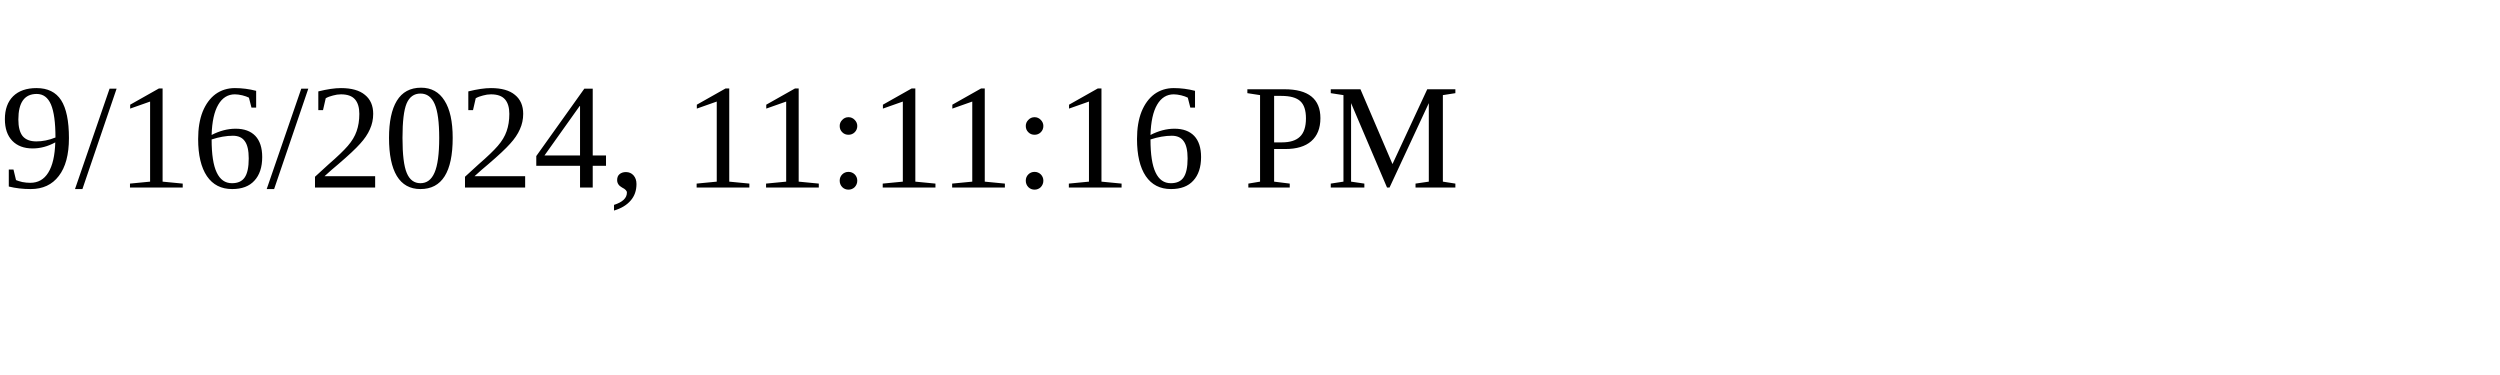
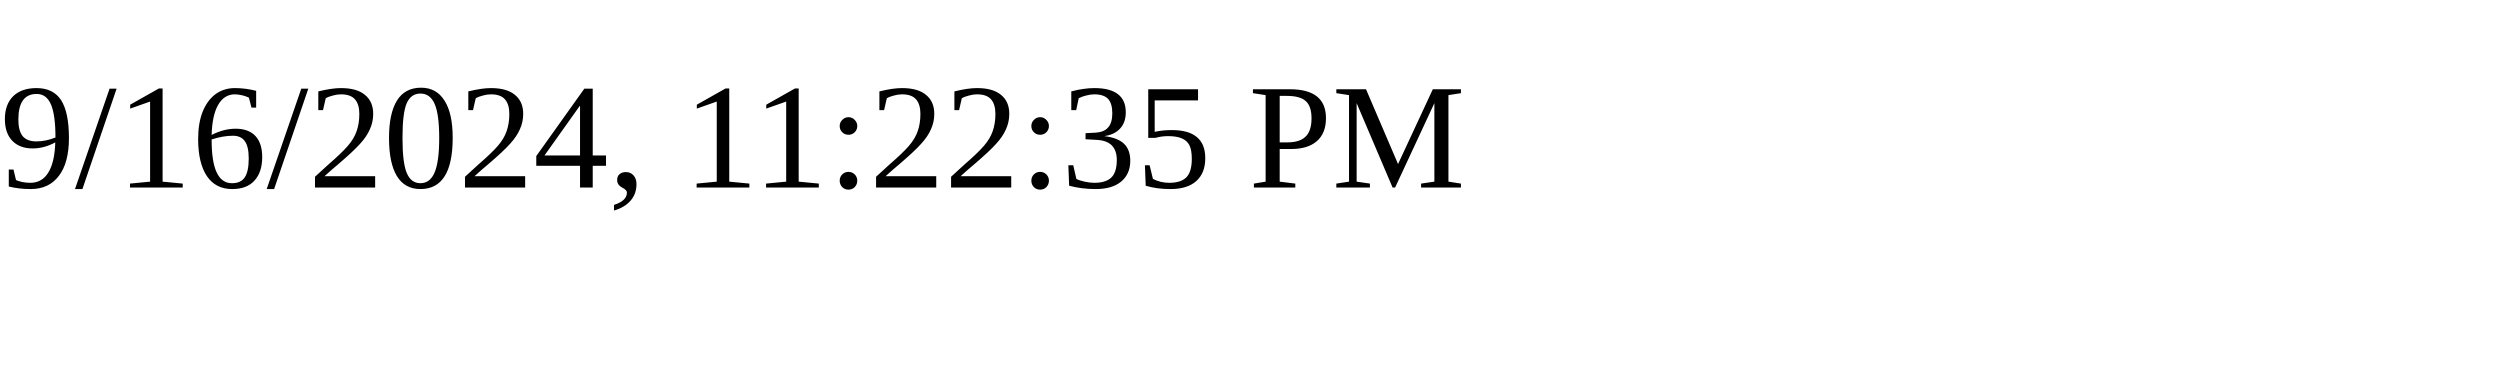
<svg xmlns="http://www.w3.org/2000/svg" height="30" width="200">
-   <text x="0" y="15">9/16/2024, 11:11:16 PM</text>
+   <text x="0" y="15">9/16/2024, 11:22:35 PM</text>
</svg>
